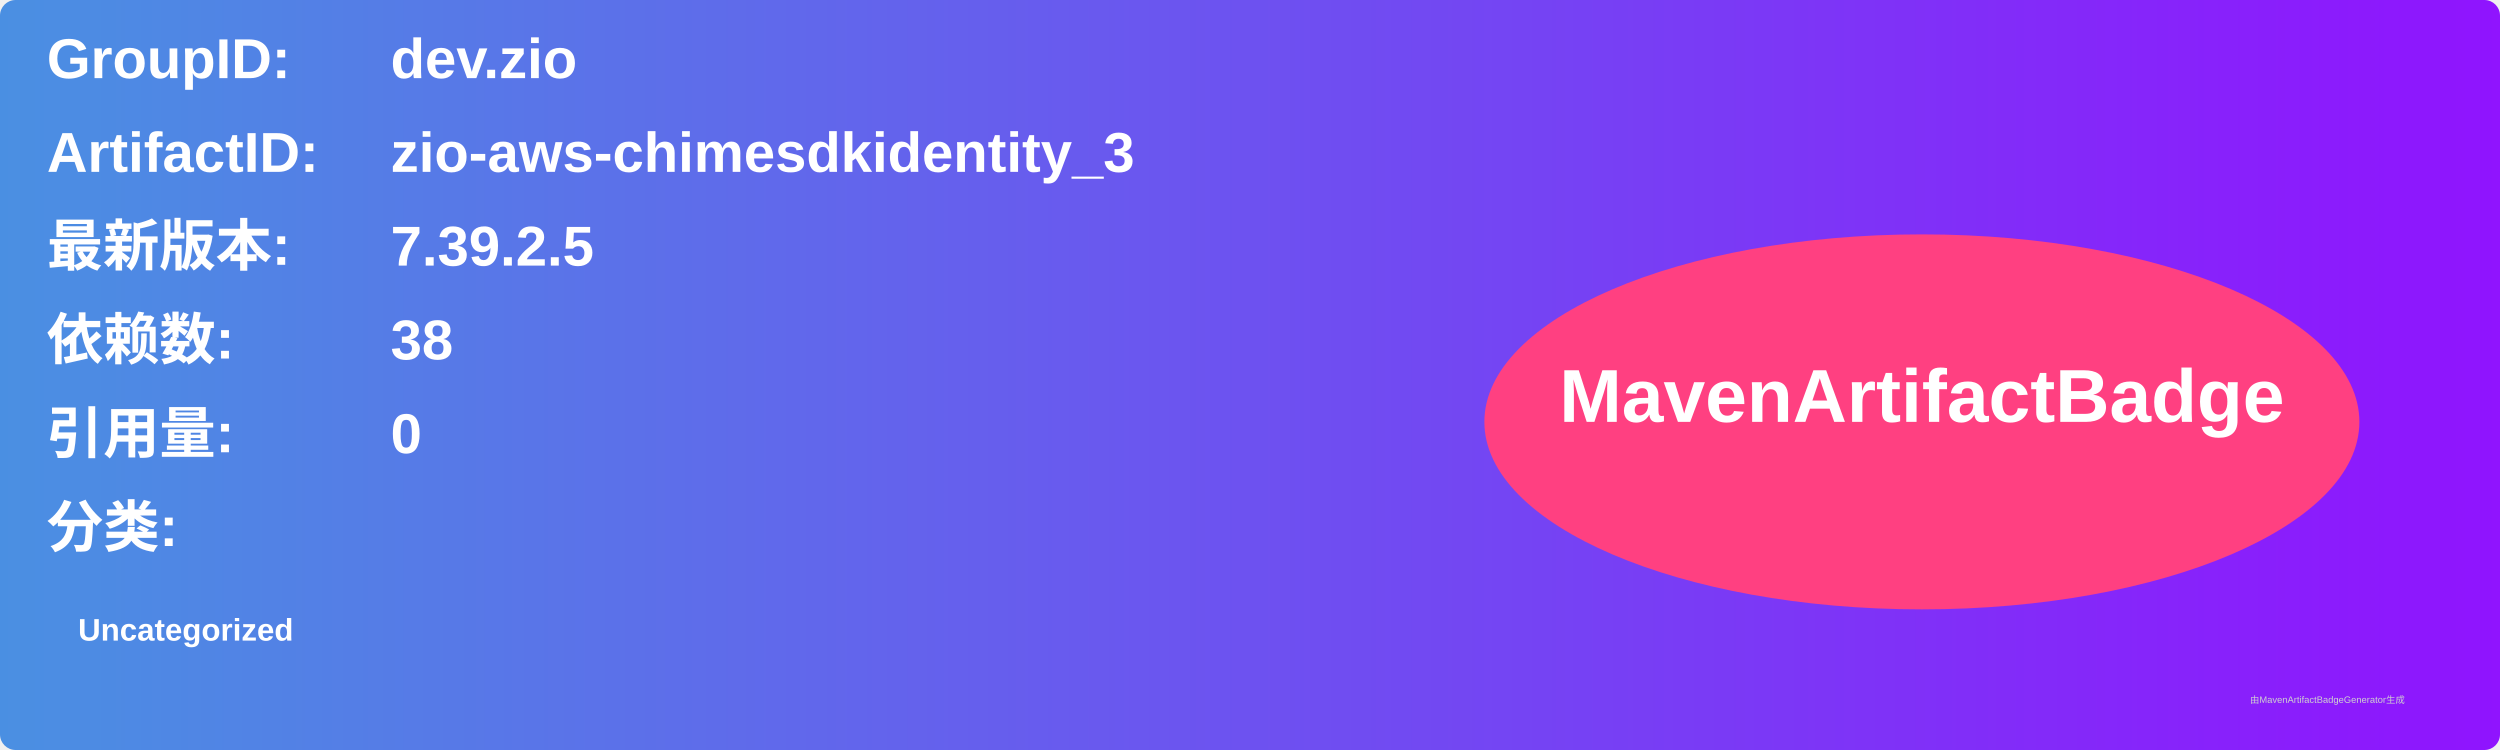
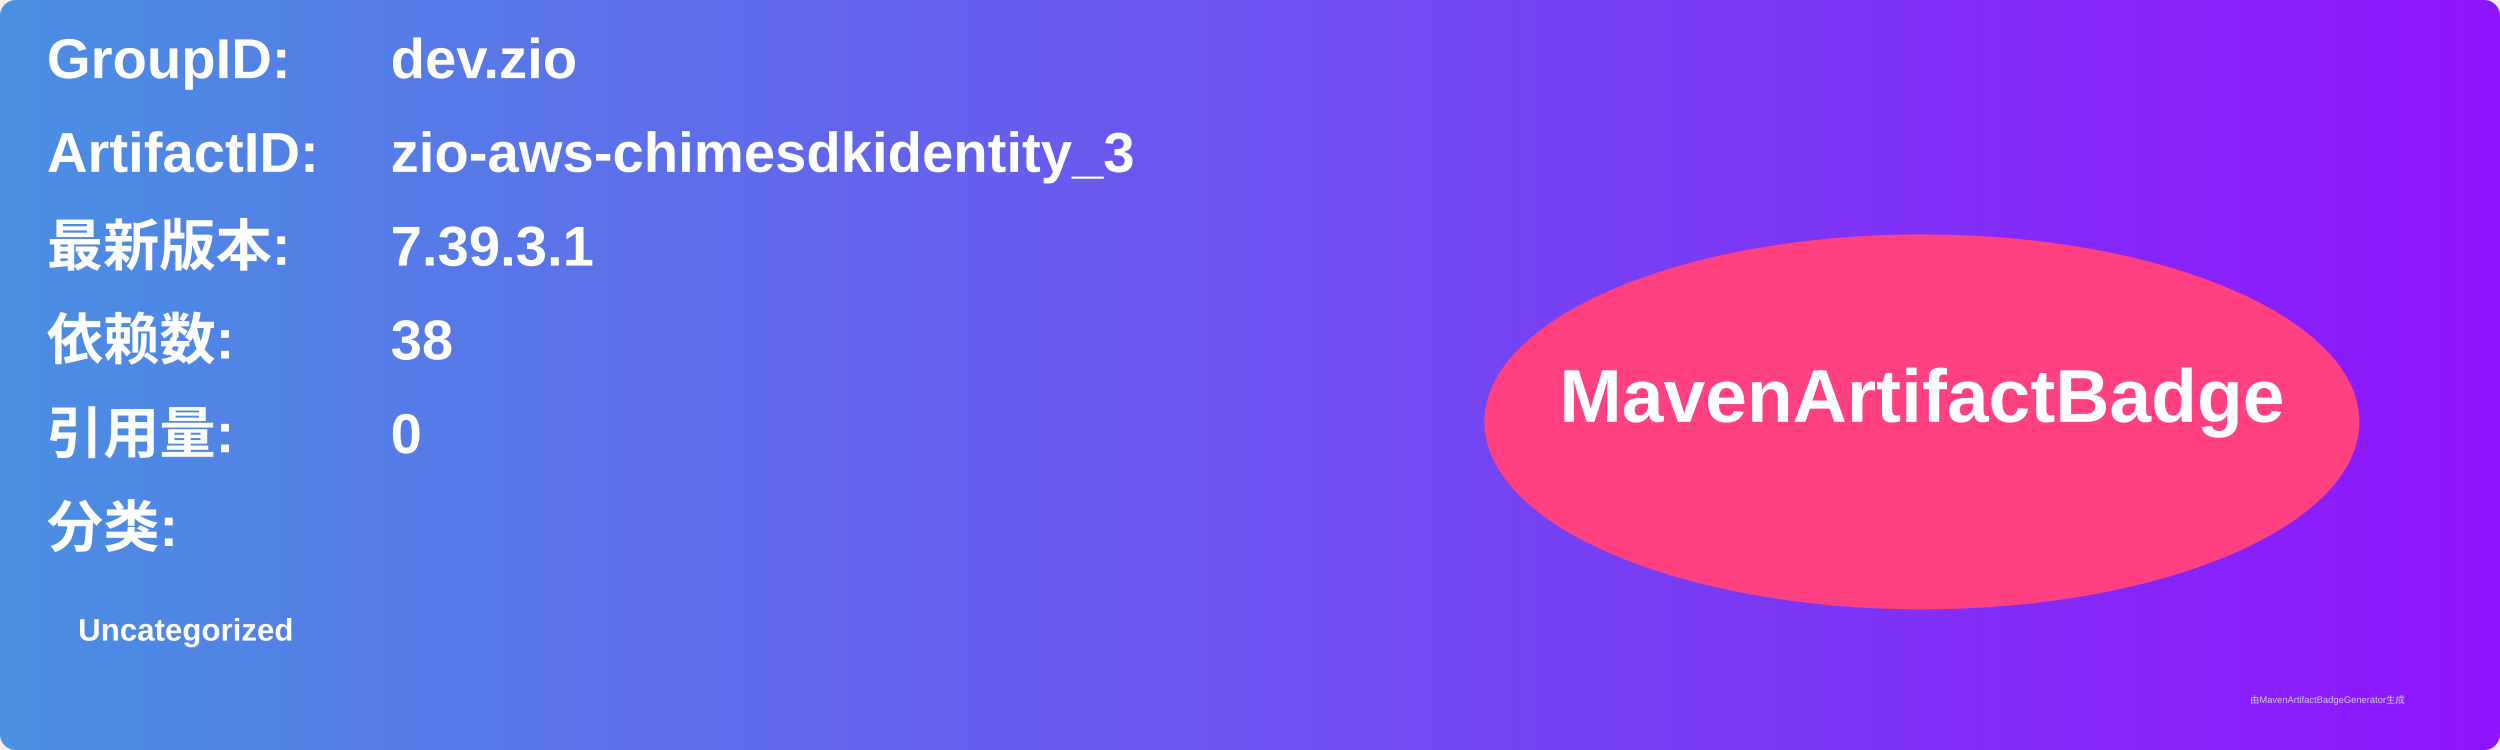
<svg xmlns="http://www.w3.org/2000/svg" width="800" height="240" viewBox="0 0 800 240">
  <linearGradient id="grad" x1="0%" y1="0%" x2="100%" y2="0%">
    <stop offset="0%" stop-color="#4a90e2" />
    <stop offset="100%" stop-color="#9013fe" />
  </linearGradient>
  <rect width="100%" height="100%" rx="5" ry="5" fill="url(#grad)" />
  <g transform="translate(15, 15)">
    <text x="0" y="10" font-family="Arial" font-size="18" fill="white" font-weight="bold" width="260">GroupID:</text>
    <text x="110" y="10" font-family="Arial" font-size="18" fill="white" font-weight="bold" width="460">dev.zio</text>
    <text x="0" y="40" font-family="Arial" font-size="18" fill="white" font-weight="bold" width="260">ArtifactID:</text>
    <text x="110" y="40" font-family="Arial" font-size="18" fill="white" font-weight="bold" width="460">zio-aws-chimesdkidentity_3</text>
    <text x="0" y="70" font-family="Arial" font-size="18" fill="white" font-weight="bold">最新版本:</text>
    <text x="110" y="70" font-family="Arial" font-size="18" fill="white" font-weight="bold">
-       <tspan font-weight="bold">7.39.2.5</tspan>
+       <tspan font-weight="bold">7.39.3.1</tspan>
    </text>
    <text x="0" y="100" font-family="Arial" font-size="18" fill="white" font-weight="bold">依赖数: </text>
    <text x="110" y="100" font-family="Arial" font-size="18" fill="white">
      <tspan font-weight="bold">38</tspan>
    </text>
    <text x="0" y="130" font-family="Arial" font-size="18" fill="white" font-weight="bold">引用量: </text>
    <text x="110" y="130" font-family="Arial" font-size="18" fill="white">
      <tspan font-weight="bold">0</tspan>
    </text>
    <text x="0" y="160" font-family="Arial" font-size="18" fill="white" font-weight="bold">分类:</text>
    <text x="10" y="190" font-family="Arial" font-size="10" fill="white">
      <tspan font-weight="bold">Uncategorized</tspan>
    </text>
    <ellipse cx="600" cy="120" rx="140" ry="60" fill="#ff4081" />
    <text x="600" y="120" text-anchor="middle" font-family="Arial" font-size="24" fill="white" font-weight="bold">MavenArtifactBadge</text>
  </g>
  <text x="720" y="225" font-family="Arial" font-size="3" fill="#d0d0d0">由MavenArtifactBadgeGenerator生成</text>
</svg>
